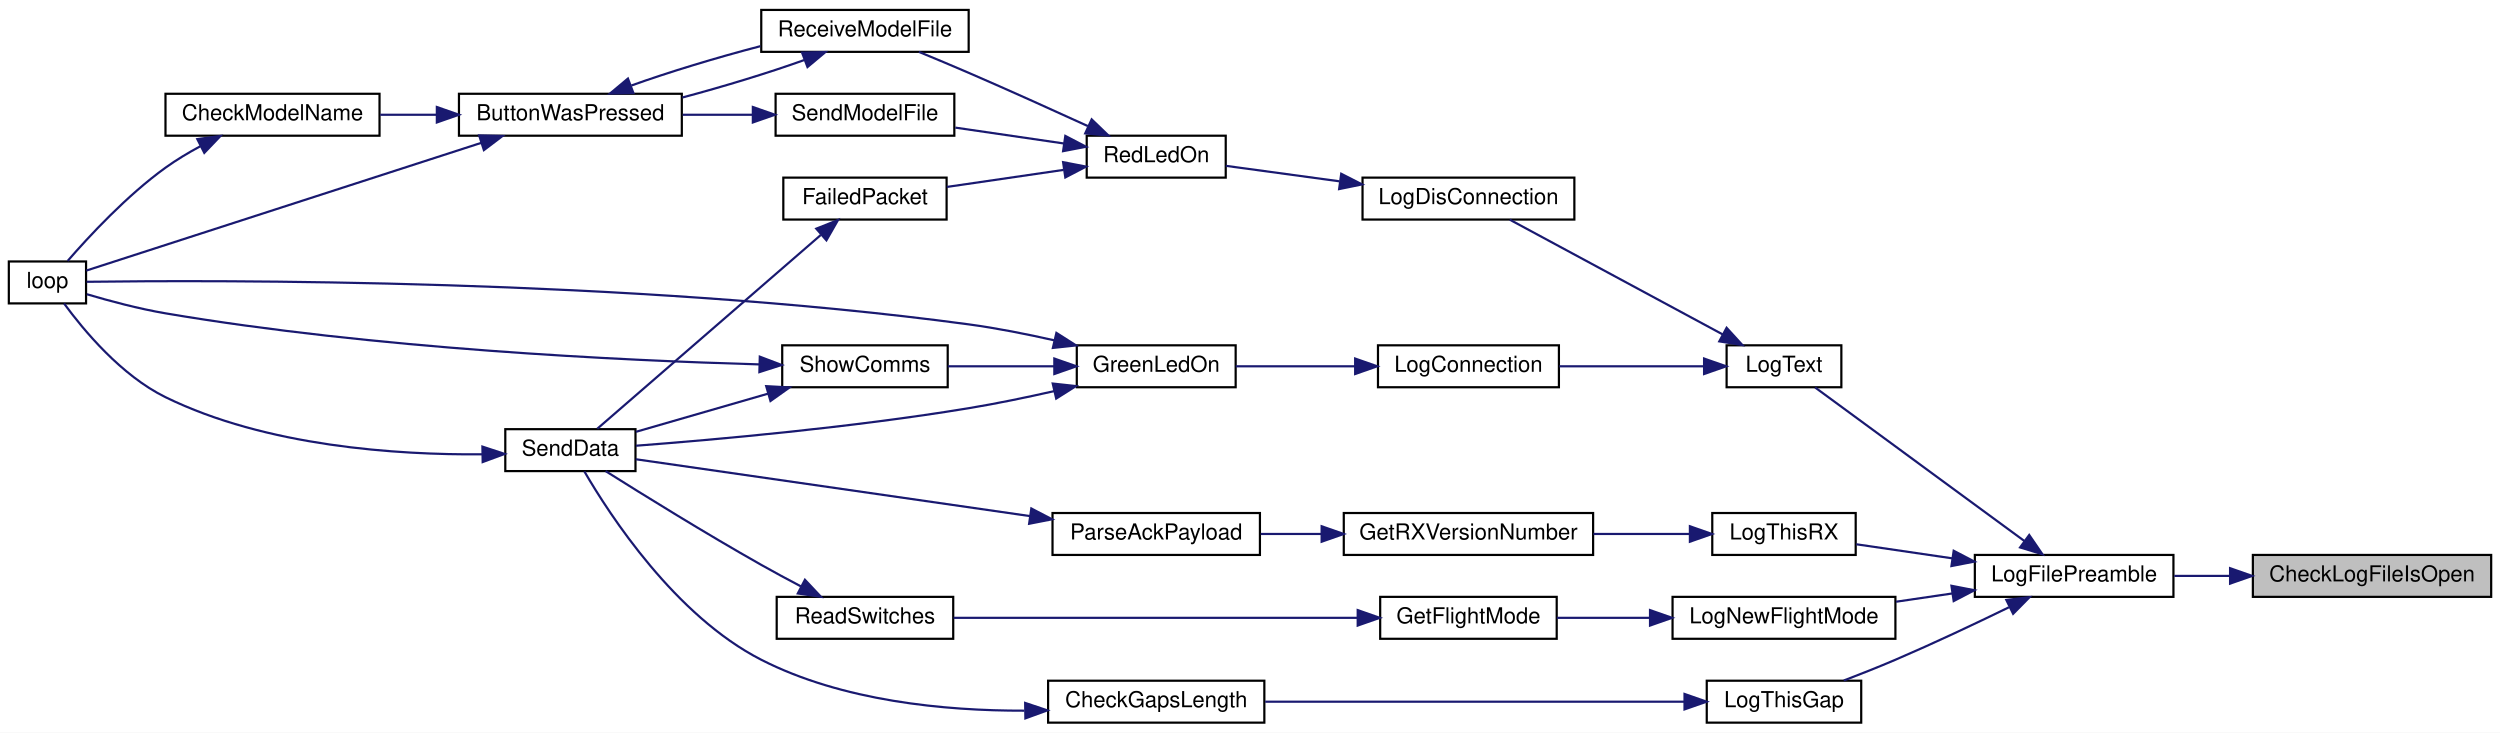
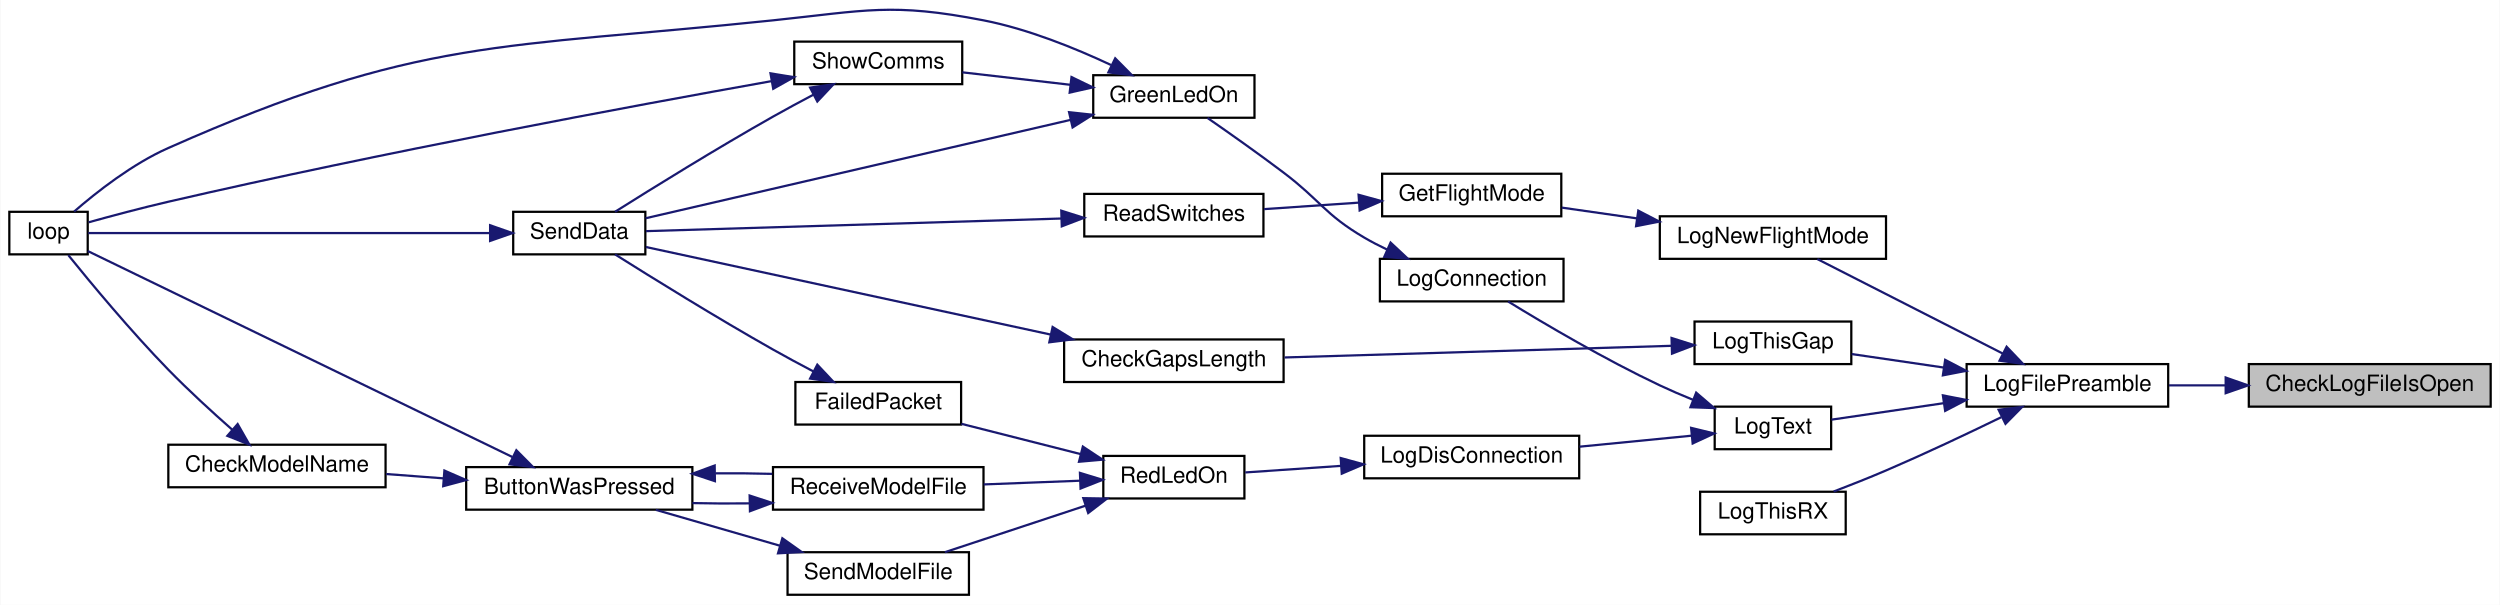
- <svg xmlns="http://www.w3.org/2000/svg" xmlns:xlink="http://www.w3.org/1999/xlink" width="1133pt" height="332pt" viewBox="0.00 0.00 1133.00 332.00">
-   <g id="graph0" class="graph" transform="scale(1 1) rotate(0) translate(4 328)">
-     <polygon fill="white" stroke="transparent" points="-4,4 -4,-328 1129,-328 1129,4 -4,4" />
+ <svg xmlns="http://www.w3.org/2000/svg" xmlns:xlink="http://www.w3.org/1999/xlink" width="1116pt" height="270pt" viewBox="0.00 0.00 1116.00 270.08">
+   <g id="graph0" class="graph" transform="scale(1 1) rotate(0) translate(4 266.08)">
+     <polygon fill="white" stroke="transparent" points="-4,4 -4,-266.08 1112,-266.08 1112,4 -4,4" />
    <g id="node1" class="node">
      <g id="a_node1">
        <a xlink:title=" ">
-           <polygon fill="#bfbfbf" stroke="black" points="1017,-57.5 1017,-76.5 1125,-76.5 1125,-57.5 1017,-57.5" />
-           <text text-anchor="middle" x="1071" y="-64.5" font-family="Helvetica,sans-Serif" font-size="10.00">CheckLogFileIsOpen</text>
+           <polygon fill="#bfbfbf" stroke="black" points="1000,-84.5 1000,-103.5 1108,-103.5 1108,-84.5 1000,-84.5" />
+           <text text-anchor="middle" x="1054" y="-91.5" font-family="Helvetica,sans-Serif" font-size="10.00">CheckLogFileIsOpen</text>
        </a>
      </g>
    </g>
    <g id="node2" class="node">
      <g id="a_node2">
        <a xlink:href="_transmitter_code_2src_2main_8cpp.html#a245cf37e2504095132bfcf03f2eeaa93" target="_top" xlink:title=" ">
-           <polygon fill="white" stroke="black" points="891,-57.5 891,-76.5 981,-76.5 981,-57.5 891,-57.5" />
-           <text text-anchor="middle" x="936" y="-64.5" font-family="Helvetica,sans-Serif" font-size="10.00">LogFilePreamble</text>
+           <polygon fill="white" stroke="black" points="874,-84.5 874,-103.5 964,-103.5 964,-84.5 874,-84.5" />
+           <text text-anchor="middle" x="919" y="-91.5" font-family="Helvetica,sans-Serif" font-size="10.00">LogFilePreamble</text>
        </a>
      </g>
    </g>
    <g id="edge1" class="edge">
-       <path fill="none" stroke="midnightblue" d="M1006.41,-67C997.95,-67 989.42,-67 981.38,-67" />
-       <polygon fill="midnightblue" stroke="midnightblue" points="1006.67,-70.5 1016.67,-67 1006.67,-63.5 1006.67,-70.5" />
+       <path fill="none" stroke="midnightblue" d="M989.41,-94C980.95,-94 972.42,-94 964.38,-94" />
+       <polygon fill="midnightblue" stroke="midnightblue" points="989.67,-97.5 999.67,-94 989.67,-90.5 989.67,-97.5" />
    </g>
    <g id="node3" class="node">
      <g id="a_node3">
        <a xlink:href="_transmitter_code_2src_2main_8cpp.html#acac3c6cebc71150f10a4ba2f6d047e69" target="_top" xlink:title=" ">
-           <polygon fill="white" stroke="black" points="754,-38.5 754,-57.5 855,-57.5 855,-38.5 754,-38.5" />
-           <text text-anchor="middle" x="804.5" y="-45.5" font-family="Helvetica,sans-Serif" font-size="10.00">LogNewFlightMode</text>
+           <polygon fill="white" stroke="black" points="737,-150.5 737,-169.5 838,-169.5 838,-150.5 737,-150.5" />
+           <text text-anchor="middle" x="787.5" y="-157.5" font-family="Helvetica,sans-Serif" font-size="10.00">LogNewFlightMode</text>
        </a>
      </g>
    </g>
    <g id="edge2" class="edge">
-       <path fill="none" stroke="midnightblue" d="M880.68,-59.03C872.26,-57.8 863.6,-56.52 855.29,-55.3" />
-       <polygon fill="midnightblue" stroke="midnightblue" points="880.39,-62.53 890.8,-60.51 881.41,-55.6 880.39,-62.53" />
+       <path fill="none" stroke="midnightblue" d="M890.18,-108.18C865.18,-120.92 829.13,-139.29 807.35,-150.39" />
+       <polygon fill="midnightblue" stroke="midnightblue" points="891.85,-111.26 899.17,-103.6 888.67,-105.02 891.85,-111.26" />
    </g>
    <g id="node8" class="node">
      <g id="a_node8">
        <a xlink:href="_transmitter_code_2src_2main_8cpp.html#a3082155bd493af8377f0384347bdc55b" target="_top" xlink:title=" ">
-           <polygon fill="white" stroke="black" points="778.5,-152.5 778.5,-171.5 830.5,-171.5 830.5,-152.5 778.5,-152.5" />
-           <text text-anchor="middle" x="804.5" y="-159.5" font-family="Helvetica,sans-Serif" font-size="10.00">LogText</text>
+           <polygon fill="white" stroke="black" points="761.5,-65.5 761.5,-84.5 813.5,-84.5 813.5,-65.5 761.5,-65.5" />
+           <text text-anchor="middle" x="787.5" y="-72.5" font-family="Helvetica,sans-Serif" font-size="10.00">LogText</text>
        </a>
      </g>
    </g>
    <g id="edge7" class="edge">
-       <path fill="none" stroke="midnightblue" d="M913.56,-82.73C886.54,-102.55 840.93,-136.01 818.61,-152.39" />
-       <polygon fill="midnightblue" stroke="midnightblue" points="915.64,-85.55 921.63,-76.81 911.5,-79.9 915.64,-85.55" />
+       <path fill="none" stroke="midnightblue" d="M863.72,-86.04C846.33,-83.48 827.9,-80.78 813.64,-78.69" />
+       <polygon fill="midnightblue" stroke="midnightblue" points="863.39,-89.53 873.8,-87.51 864.41,-82.6 863.39,-89.53" />
    </g>
    <g id="node19" class="node">
      <g id="a_node19">
        <a xlink:href="_transmitter_code_2src_2main_8cpp.html#af9d8a17fec28e4ae948cc53c29406f78" target="_top" xlink:title=" ">
-           <polygon fill="white" stroke="black" points="769.5,-0.5 769.5,-19.5 839.5,-19.5 839.5,-0.5 769.5,-0.5" />
-           <text text-anchor="middle" x="804.5" y="-7.5" font-family="Helvetica,sans-Serif" font-size="10.00">LogThisGap</text>
+           <polygon fill="white" stroke="black" points="752.5,-103.5 752.5,-122.5 822.5,-122.5 822.5,-103.5 752.5,-103.5" />
+           <text text-anchor="middle" x="787.5" y="-110.5" font-family="Helvetica,sans-Serif" font-size="10.00">LogThisGap</text>
        </a>
      </g>
    </g>
    <g id="edge27" class="edge">
-       <path fill="none" stroke="midnightblue" d="M906.45,-52.78C891.29,-45.4 872.27,-36.4 855,-29 847.47,-25.77 839.19,-22.49 831.6,-19.59" />
-       <polygon fill="midnightblue" stroke="midnightblue" points="905.27,-56.1 915.79,-57.36 908.35,-49.82 905.27,-56.1" />
+       <path fill="none" stroke="midnightblue" d="M863.81,-101.95C849.89,-103.99 835.29,-106.13 822.7,-107.98" />
+       <polygon fill="midnightblue" stroke="midnightblue" points="864.41,-105.4 873.8,-100.49 863.39,-98.47 864.41,-105.4" />
    </g>
    <g id="node21" class="node">
      <g id="a_node21">
        <a xlink:href="_transmitter_code_2src_2main_8cpp.html#a436844f605001cad62b48d890e11fe2c" target="_top" xlink:title=" ">
-           <polygon fill="white" stroke="black" points="772,-76.5 772,-95.5 837,-95.5 837,-76.5 772,-76.5" />
-           <text text-anchor="middle" x="804.5" y="-83.5" font-family="Helvetica,sans-Serif" font-size="10.00">LogThisRX</text>
+           <polygon fill="white" stroke="black" points="755,-27.5 755,-46.5 820,-46.5 820,-27.5 755,-27.5" />
+           <text text-anchor="middle" x="787.5" y="-34.5" font-family="Helvetica,sans-Serif" font-size="10.00">LogThisRX</text>
        </a>
      </g>
    </g>
    <g id="edge30" class="edge">
-       <path fill="none" stroke="midnightblue" d="M880.71,-74.97C865.9,-77.14 850.35,-79.42 837.25,-81.34" />
-       <polygon fill="midnightblue" stroke="midnightblue" points="881.41,-78.4 890.8,-73.49 880.39,-71.47 881.41,-78.4" />
+       <path fill="none" stroke="midnightblue" d="M889.45,-79.78C874.29,-72.4 855.27,-63.4 838,-56 830.47,-52.77 822.19,-49.49 814.6,-46.59" />
+       <polygon fill="midnightblue" stroke="midnightblue" points="888.27,-83.1 898.79,-84.36 891.35,-76.82 888.27,-83.1" />
    </g>
    <g id="node4" class="node">
      <g id="a_node4">
        <a xlink:href="_transmitter_code_2src_2main_8cpp.html#adf35f0ced7990f813a783d0ecd33bf64" target="_top" xlink:title=" ">
-           <polygon fill="white" stroke="black" points="621.5,-38.5 621.5,-57.5 701.5,-57.5 701.5,-38.5 621.5,-38.5" />
-           <text text-anchor="middle" x="661.5" y="-45.5" font-family="Helvetica,sans-Serif" font-size="10.00">GetFlightMode</text>
+           <polygon fill="white" stroke="black" points="613,-169.5 613,-188.5 693,-188.5 693,-169.5 613,-169.5" />
+           <text text-anchor="middle" x="653" y="-176.5" font-family="Helvetica,sans-Serif" font-size="10.00">GetFlightMode</text>
        </a>
      </g>
    </g>
    <g id="edge3" class="edge">
-       <path fill="none" stroke="midnightblue" d="M743.58,-48C729.38,-48 714.58,-48 701.58,-48" />
-       <polygon fill="midnightblue" stroke="midnightblue" points="743.79,-51.5 753.79,-48 743.79,-44.5 743.79,-51.5" />
+       <path fill="none" stroke="midnightblue" d="M726.87,-168.55C715.46,-170.19 703.79,-171.86 693.23,-173.37" />
+       <polygon fill="midnightblue" stroke="midnightblue" points="727.38,-172.01 736.78,-167.13 726.39,-165.08 727.38,-172.01" />
    </g>
    <g id="node5" class="node">
      <g id="a_node5">
        <a xlink:href="_transmitter_code_2src_2main_8cpp.html#ab0af36f3442ad4f2d0b716c14c7d6085" target="_top" xlink:title=" ">
-           <polygon fill="white" stroke="black" points="348,-38.5 348,-57.5 428,-57.5 428,-38.5 348,-38.5" />
-           <text text-anchor="middle" x="388" y="-45.5" font-family="Helvetica,sans-Serif" font-size="10.00">ReadSwitches</text>
+           <polygon fill="white" stroke="black" points="480,-160.5 480,-179.5 560,-179.5 560,-160.5 480,-160.5" />
+           <text text-anchor="middle" x="520" y="-167.5" font-family="Helvetica,sans-Serif" font-size="10.00">ReadSwitches</text>
        </a>
      </g>
    </g>
    <g id="edge4" class="edge">
-       <path fill="none" stroke="midnightblue" d="M611.21,-48C558.66,-48 476.49,-48 428.18,-48" />
-       <polygon fill="midnightblue" stroke="midnightblue" points="611.31,-51.5 621.31,-48 611.31,-44.5 611.31,-51.5" />
+       <path fill="none" stroke="midnightblue" d="M602.71,-175.61C588.69,-174.65 573.62,-173.61 560.28,-172.7" />
+       <polygon fill="midnightblue" stroke="midnightblue" points="602.48,-179.11 612.7,-176.3 602.96,-172.12 602.48,-179.11" />
    </g>
    <g id="node6" class="node">
      <g id="a_node6">
        <a xlink:href="_radio_functions_8cpp.html#a3d7322e78f097d02d476f17a6306997c" target="_top" xlink:title=" ">
-           <polygon fill="white" stroke="black" points="225,-114.5 225,-133.5 284,-133.5 284,-114.5 225,-114.5" />
-           <text text-anchor="middle" x="254.5" y="-121.5" font-family="Helvetica,sans-Serif" font-size="10.00">SendData</text>
+           <polygon fill="white" stroke="black" points="225,-152.5 225,-171.5 284,-171.5 284,-152.5 225,-152.5" />
+           <text text-anchor="middle" x="254.5" y="-159.5" font-family="Helvetica,sans-Serif" font-size="10.00">SendData</text>
        </a>
      </g>
    </g>
    <g id="edge5" class="edge">
-       <path fill="none" stroke="midnightblue" d="M358.99,-62.24C353.01,-65.38 346.77,-68.75 341,-72 315.88,-86.17 287.39,-103.83 270.46,-114.49" />
-       <polygon fill="midnightblue" stroke="midnightblue" points="360.79,-65.25 368.05,-57.53 357.56,-59.04 360.79,-65.25" />
+       <path fill="none" stroke="midnightblue" d="M469.69,-168.5C415.08,-166.84 328.87,-164.23 284.3,-162.87" />
+       <polygon fill="midnightblue" stroke="midnightblue" points="469.73,-172.01 479.84,-168.81 469.95,-165.01 469.73,-172.01" />
    </g>
    <g id="node7" class="node">
      <g id="a_node7">
        <a xlink:href="_transmitter_code_2src_2main_8cpp.html#afe461d27b9c48d5921c00d521181f12f" target="_top" xlink:title=" ">
-           <polygon fill="white" stroke="black" points="0,-190.5 0,-209.5 35,-209.5 35,-190.5 0,-190.5" />
-           <text text-anchor="middle" x="17.5" y="-197.5" font-family="Helvetica,sans-Serif" font-size="10.00">loop</text>
+           <polygon fill="white" stroke="black" points="0,-152.5 0,-171.5 35,-171.5 35,-152.5 0,-152.5" />
+           <text text-anchor="middle" x="17.5" y="-159.5" font-family="Helvetica,sans-Serif" font-size="10.00">loop</text>
        </a>
      </g>
    </g>
    <g id="edge6" class="edge">
-       <path fill="none" stroke="midnightblue" d="M214.44,-122.1C176.01,-121.79 116.64,-125.63 71,-148 50.96,-157.82 33.91,-178.32 25.04,-190.44" />
-       <polygon fill="midnightblue" stroke="midnightblue" points="214.63,-125.6 224.69,-122.28 214.75,-118.6 214.63,-125.6" />
+       <path fill="none" stroke="midnightblue" d="M214.49,-162C162.39,-162 72.37,-162 35.25,-162" />
+       <polygon fill="midnightblue" stroke="midnightblue" points="214.68,-165.5 224.68,-162 214.68,-158.5 214.68,-165.5" />
    </g>
    <g id="node9" class="node">
      <g id="a_node9">
        <a xlink:href="_transmitter_code_2src_2main_8cpp.html#a896d9c3f90c2a4c083748097a98bc96b" target="_top" xlink:title=" ">
-           <polygon fill="white" stroke="black" points="620.5,-152.5 620.5,-171.5 702.5,-171.5 702.5,-152.5 620.5,-152.5" />
-           <text text-anchor="middle" x="661.5" y="-159.5" font-family="Helvetica,sans-Serif" font-size="10.00">LogConnection</text>
+           <polygon fill="white" stroke="black" points="612,-131.5 612,-150.5 694,-150.5 694,-131.5 612,-131.5" />
+           <text text-anchor="middle" x="653" y="-138.5" font-family="Helvetica,sans-Serif" font-size="10.00">LogConnection</text>
        </a>
      </g>
    </g>
    <g id="edge8" class="edge">
-       <path fill="none" stroke="midnightblue" d="M768.11,-162C748.21,-162 723.31,-162 702.69,-162" />
-       <polygon fill="midnightblue" stroke="midnightblue" points="768.29,-165.5 778.29,-162 768.29,-158.5 768.29,-165.5" />
+       <path fill="none" stroke="midnightblue" d="M751.78,-87.57C746.77,-89.6 741.72,-91.77 737,-94 712.59,-105.52 685.61,-121.42 669.24,-131.46" />
+       <polygon fill="midnightblue" stroke="midnightblue" points="753.23,-90.76 761.27,-83.86 750.68,-84.24 753.23,-90.76" />
    </g>
    <g id="node12" class="node">
      <g id="a_node12">
        <a xlink:href="_transmitter_code_2src_2main_8cpp.html#a01c8a29ed73a0c490282e23e119eca14" target="_top" xlink:title=" ">
-           <polygon fill="white" stroke="black" points="613.5,-228.5 613.5,-247.5 709.5,-247.5 709.5,-228.5 613.5,-228.5" />
-           <text text-anchor="middle" x="661.5" y="-235.5" font-family="Helvetica,sans-Serif" font-size="10.00">LogDisConnection</text>
+           <polygon fill="white" stroke="black" points="605,-52.5 605,-71.5 701,-71.5 701,-52.5 605,-52.5" />
+           <text text-anchor="middle" x="653" y="-59.5" font-family="Helvetica,sans-Serif" font-size="10.00">LogDisConnection</text>
        </a>
      </g>
    </g>
    <g id="edge15" class="edge">
-       <path fill="none" stroke="midnightblue" d="M776.68,-176.46C748.36,-191.72 704.5,-215.36 680.21,-228.45" />
-       <polygon fill="midnightblue" stroke="midnightblue" points="778.5,-179.45 785.64,-171.63 775.18,-173.29 778.5,-179.45" />
+       <path fill="none" stroke="midnightblue" d="M751.15,-71.53C735.81,-70.03 717.61,-68.24 701.13,-66.62" />
+       <polygon fill="midnightblue" stroke="midnightblue" points="750.97,-75.03 761.27,-72.52 751.66,-68.06 750.97,-75.03" />
    </g>
    <g id="node10" class="node">
      <g id="a_node10">
        <a xlink:href="_transmitter_code_2src_2main_8cpp.html#a62e53eb9359c32b666e3386d62c57037" target="_top" xlink:title=" ">
-           <polygon fill="white" stroke="black" points="484,-152.5 484,-171.5 556,-171.5 556,-152.5 484,-152.5" />
-           <text text-anchor="middle" x="520" y="-159.5" font-family="Helvetica,sans-Serif" font-size="10.00">GreenLedOn</text>
+           <polygon fill="white" stroke="black" points="484,-213.5 484,-232.5 556,-232.5 556,-213.5 484,-213.5" />
+           <text text-anchor="middle" x="520" y="-220.5" font-family="Helvetica,sans-Serif" font-size="10.00">GreenLedOn</text>
        </a>
      </g>
    </g>
    <g id="edge9" class="edge">
-       <path fill="none" stroke="midnightblue" d="M610.13,-162C592.2,-162 572.42,-162 556.05,-162" />
-       <polygon fill="midnightblue" stroke="midnightblue" points="610.15,-165.5 620.15,-162 610.15,-158.5 610.15,-165.5" />
+       <path fill="none" stroke="midnightblue" d="M615.19,-154.65C611.67,-156.32 608.23,-158.11 605,-160 587.28,-170.41 585.39,-176.61 569,-189 557.76,-197.5 544.69,-206.71 535.03,-213.4" />
+       <polygon fill="midnightblue" stroke="midnightblue" points="616.77,-157.77 624.51,-150.54 613.95,-151.37 616.77,-157.77" />
    </g>
    <g id="edge11" class="edge">
-       <path fill="none" stroke="midnightblue" d="M473.86,-150.77C461.33,-147.93 447.69,-145.1 435,-143 382.13,-134.25 319.8,-128.71 284.24,-126" />
-       <polygon fill="midnightblue" stroke="midnightblue" points="473.09,-154.18 483.62,-153.03 474.67,-147.37 473.09,-154.18" />
+       <path fill="none" stroke="midnightblue" d="M473.68,-212.51C419.28,-199.91 329.7,-179.18 284.09,-168.62" />
+       <polygon fill="midnightblue" stroke="midnightblue" points="473.2,-215.99 483.74,-214.84 474.78,-209.17 473.2,-215.99" />
    </g>
    <g id="edge10" class="edge">
-       <path fill="none" stroke="midnightblue" d="M473.93,-173.73C461.41,-176.57 447.74,-179.28 435,-181 280.77,-201.79 91.82,-201.06 35.26,-200.29" />
-       <polygon fill="midnightblue" stroke="midnightblue" points="474.76,-177.14 483.69,-171.45 473.16,-170.32 474.76,-177.14" />
+       <path fill="none" stroke="midnightblue" d="M491.96,-237.05C475.88,-244.6 454.82,-253.14 435,-257 393.99,-264.98 382.55,-261.34 341,-257 219.02,-244.26 183.12,-249.71 71,-200 54.95,-192.89 38.97,-180.33 28.93,-171.61" />
+       <polygon fill="midnightblue" stroke="midnightblue" points="493.81,-240.04 501.27,-232.52 490.75,-233.75 493.81,-240.04" />
    </g>
    <g id="node11" class="node">
      <g id="a_node11">
        <a xlink:href="_transmitter_code_2src_2main_8cpp.html#a5d3a46c21927cf7a3031a1e68e0b7b48" target="_top" xlink:title="SHOW COMMS.">
-           <polygon fill="white" stroke="black" points="350.5,-152.5 350.5,-171.5 425.5,-171.5 425.5,-152.5 350.5,-152.5" />
-           <text text-anchor="middle" x="388" y="-159.5" font-family="Helvetica,sans-Serif" font-size="10.00">ShowComms</text>
+           <polygon fill="white" stroke="black" points="350.5,-228.5 350.5,-247.5 425.5,-247.5 425.5,-228.5 350.5,-228.5" />
+           <text text-anchor="middle" x="388" y="-235.5" font-family="Helvetica,sans-Serif" font-size="10.00">ShowComms</text>
        </a>
      </g>
    </g>
    <g id="edge12" class="edge">
-       <path fill="none" stroke="midnightblue" d="M473.76,-162C458,-162 440.53,-162 425.57,-162" />
-       <polygon fill="midnightblue" stroke="midnightblue" points="473.82,-165.5 483.82,-162 473.82,-158.5 473.82,-165.5" />
+       <path fill="none" stroke="midnightblue" d="M473.76,-228.22C458,-230.04 440.53,-232.05 425.57,-233.78" />
+       <polygon fill="midnightblue" stroke="midnightblue" points="474.29,-231.68 483.82,-227.06 473.48,-224.73 474.29,-231.68" />
    </g>
    <g id="edge14" class="edge">
-       <path fill="none" stroke="midnightblue" d="M344.17,-149.62C324.52,-143.94 301.75,-137.37 284.21,-132.3" />
-       <polygon fill="midnightblue" stroke="midnightblue" points="343.24,-153 353.82,-152.41 345.18,-146.27 343.24,-153" />
+       <path fill="none" stroke="midnightblue" d="M358.99,-223.76C353.01,-220.62 346.77,-217.25 341,-214 315.88,-199.83 287.39,-182.17 270.46,-171.51" />
+       <polygon fill="midnightblue" stroke="midnightblue" points="357.56,-226.96 368.05,-228.47 360.79,-220.75 357.56,-226.96" />
    </g>
    <g id="edge13" class="edge">
-       <path fill="none" stroke="midnightblue" d="M339.99,-162.86C277.98,-164.62 165.6,-169.94 71,-186 58.91,-188.05 45.56,-191.63 35.35,-194.66" />
-       <polygon fill="midnightblue" stroke="midnightblue" points="340.34,-166.36 350.24,-162.59 340.15,-159.36 340.34,-166.36" />
+       <path fill="none" stroke="midnightblue" d="M340.12,-229.81C278.23,-218.78 166,-197.96 71,-176 59.05,-173.24 45.7,-169.67 35.45,-166.83" />
+       <polygon fill="midnightblue" stroke="midnightblue" points="339.88,-233.33 350.34,-231.63 341.1,-226.43 339.88,-233.33" />
    </g>
    <g id="node13" class="node">
      <g id="a_node13">
        <a xlink:href="_transmitter_code_2src_2main_8cpp.html#a7d34cec6e8edc20c8b50424e15dcc7c7" target="_top" xlink:title=" ">
-           <polygon fill="white" stroke="black" points="488.5,-247.5 488.5,-266.5 551.5,-266.5 551.5,-247.5 488.5,-247.5" />
-           <text text-anchor="middle" x="520" y="-254.5" font-family="Helvetica,sans-Serif" font-size="10.00">RedLedOn</text>
+           <polygon fill="white" stroke="black" points="488.5,-43.5 488.5,-62.5 551.5,-62.5 551.5,-43.5 488.5,-43.5" />
+           <text text-anchor="middle" x="520" y="-50.5" font-family="Helvetica,sans-Serif" font-size="10.00">RedLedOn</text>
        </a>
      </g>
    </g>
    <g id="edge16" class="edge">
-       <path fill="none" stroke="midnightblue" d="M603.04,-245.83C585.38,-248.23 566.64,-250.78 551.54,-252.84" />
-       <polygon fill="midnightblue" stroke="midnightblue" points="603.84,-249.25 613.27,-244.43 602.89,-242.31 603.84,-249.25" />
+       <path fill="none" stroke="midnightblue" d="M594.65,-58.06C579.94,-57.05 564.67,-56 551.88,-55.12" />
+       <polygon fill="midnightblue" stroke="midnightblue" points="594.49,-61.56 604.71,-58.75 594.97,-54.57 594.49,-61.56" />
    </g>
    <g id="node14" class="node">
      <g id="a_node14">
        <a xlink:href="_transmitter_code_2src_2main_8cpp.html#a783a0141bea15d8539730afd4b3b06a3" target="_top" xlink:title=" ">
-           <polygon fill="white" stroke="black" points="351,-228.5 351,-247.5 425,-247.5 425,-228.5 351,-228.5" />
-           <text text-anchor="middle" x="388" y="-235.5" font-family="Helvetica,sans-Serif" font-size="10.00">FailedPacket</text>
+           <polygon fill="white" stroke="black" points="351,-76.5 351,-95.5 425,-95.5 425,-76.5 351,-76.5" />
+           <text text-anchor="middle" x="388" y="-83.5" font-family="Helvetica,sans-Serif" font-size="10.00">FailedPacket</text>
        </a>
      </g>
    </g>
    <g id="edge17" class="edge">
-       <path fill="none" stroke="midnightblue" d="M478.01,-251.01C461.04,-248.53 441.54,-245.68 425.12,-243.28" />
-       <polygon fill="midnightblue" stroke="midnightblue" points="477.79,-254.51 488.19,-252.5 478.8,-247.59 477.79,-254.51" />
+       <path fill="none" stroke="midnightblue" d="M478.49,-63.28C461.41,-67.62 441.69,-72.62 425.12,-76.83" />
+       <polygon fill="midnightblue" stroke="midnightblue" points="479.36,-66.67 488.19,-60.82 477.64,-59.89 479.36,-66.67" />
    </g>
    <g id="node15" class="node">
      <g id="a_node15">
        <a xlink:href="_transmitter_code_2src_2main_8cpp.html#ab7c9edf843c732d7fe296564f39bc0dc" target="_top" xlink:title="RECEIVE A MODEL FILE.">
-           <polygon fill="white" stroke="black" points="341,-304.5 341,-323.5 435,-323.5 435,-304.5 341,-304.5" />
-           <text text-anchor="middle" x="388" y="-311.5" font-family="Helvetica,sans-Serif" font-size="10.00">ReceiveModelFile</text>
+           <polygon fill="white" stroke="black" points="341,-38.5 341,-57.5 435,-57.5 435,-38.5 341,-38.5" />
+           <text text-anchor="middle" x="388" y="-45.5" font-family="Helvetica,sans-Serif" font-size="10.00">ReceiveModelFile</text>
        </a>
      </g>
    </g>
    <g id="edge19" class="edge">
-       <path fill="none" stroke="midnightblue" d="M489,-270.86C473.02,-278.17 453.01,-287.21 435,-295 427.7,-298.16 419.71,-301.5 412.46,-304.48" />
-       <polygon fill="midnightblue" stroke="midnightblue" points="490.74,-273.91 498.37,-266.56 487.82,-267.55 490.74,-273.91" />
+       <path fill="none" stroke="midnightblue" d="M478.12,-51.43C464.46,-50.9 449.14,-50.31 435.11,-49.77" />
+       <polygon fill="midnightblue" stroke="midnightblue" points="478.06,-54.93 488.19,-51.82 478.33,-47.93 478.06,-54.93" />
    </g>
    <g id="node18" class="node">
      <g id="a_node18">
        <a xlink:href="_transmitter_code_2src_2main_8cpp.html#a58c67a975068930341f0663e0a08c9d3" target="_top" xlink:title="SEND A MODEL FILE.">
-           <polygon fill="white" stroke="black" points="347.5,-266.5 347.5,-285.5 428.5,-285.5 428.5,-266.5 347.5,-266.5" />
-           <text text-anchor="middle" x="388" y="-273.5" font-family="Helvetica,sans-Serif" font-size="10.00">SendModelFile</text>
+           <polygon fill="white" stroke="black" points="347.5,-0.5 347.5,-19.5 428.5,-19.5 428.5,-0.5 347.5,-0.5" />
+           <text text-anchor="middle" x="388" y="-7.5" font-family="Helvetica,sans-Serif" font-size="10.00">SendModelFile</text>
        </a>
      </g>
    </g>
    <g id="edge25" class="edge">
-       <path fill="none" stroke="midnightblue" d="M478.23,-262.96C462.51,-265.26 444.59,-267.88 428.95,-270.16" />
-       <polygon fill="midnightblue" stroke="midnightblue" points="478.8,-266.41 488.19,-261.5 477.79,-259.49 478.8,-266.41" />
+       <path fill="none" stroke="midnightblue" d="M480.64,-40.31C460.52,-33.66 436.27,-25.63 417.77,-19.52" />
+       <polygon fill="midnightblue" stroke="midnightblue" points="479.56,-43.64 490.15,-43.46 481.75,-36.99 479.56,-43.64" />
    </g>
    <g id="edge18" class="edge">
-       <path fill="none" stroke="midnightblue" d="M367.95,-221.48C340.1,-197.34 289.17,-153.19 266.68,-133.69" />
-       <polygon fill="midnightblue" stroke="midnightblue" points="365.94,-224.37 375.79,-228.28 370.53,-219.09 365.94,-224.37" />
+       <path fill="none" stroke="midnightblue" d="M358.99,-100.24C353.01,-103.38 346.77,-106.75 341,-110 315.88,-124.17 287.39,-141.83 270.46,-152.49" />
+       <polygon fill="midnightblue" stroke="midnightblue" points="360.79,-103.25 368.05,-95.53 357.56,-97.04 360.79,-103.25" />
    </g>
    <g id="node16" class="node">
      <g id="a_node16">
        <a xlink:href="_transmitter_code_2src_2main_8cpp.html#a8e7ccbf842764fd85cc578be263f7202" target="_top" xlink:title=" ">
-           <polygon fill="white" stroke="black" points="204,-266.5 204,-285.5 305,-285.5 305,-266.5 204,-266.5" />
-           <text text-anchor="middle" x="254.5" y="-273.5" font-family="Helvetica,sans-Serif" font-size="10.00">ButtonWasPressed</text>
+           <polygon fill="white" stroke="black" points="204,-38.5 204,-57.5 305,-57.5 305,-38.5 204,-38.5" />
+           <text text-anchor="middle" x="254.5" y="-45.5" font-family="Helvetica,sans-Serif" font-size="10.00">ButtonWasPressed</text>
        </a>
      </g>
    </g>
    <g id="edge20" class="edge">
-       <path fill="none" stroke="midnightblue" d="M360.43,-300.77C344.59,-295.08 323.98,-288.79 305.22,-283.8" />
-       <polygon fill="midnightblue" stroke="midnightblue" points="359.49,-304.16 370.08,-304.41 361.95,-297.61 359.49,-304.16" />
+       <path fill="none" stroke="midnightblue" d="M330.45,-41.31C321.99,-41.2 313.32,-41.24 305.01,-41.44" />
+       <polygon fill="midnightblue" stroke="midnightblue" points="330.57,-44.81 340.64,-41.52 330.71,-37.81 330.57,-44.81" />
    </g>
    <g id="edge23" class="edge">
-       <path fill="none" stroke="midnightblue" d="M214.13,-263.27C161.91,-246.38 72.03,-217.31 35.09,-205.37" />
-       <polygon fill="midnightblue" stroke="midnightblue" points="213.15,-266.63 223.74,-266.37 215.3,-259.97 213.15,-266.63" />
+       <path fill="none" stroke="midnightblue" d="M224.63,-62.01C174.88,-86.14 74.57,-134.8 35.04,-153.97" />
+       <polygon fill="midnightblue" stroke="midnightblue" points="226.4,-65.04 233.87,-57.52 223.34,-58.74 226.4,-65.04" />
    </g>
    <g id="edge24" class="edge">
-       <path fill="none" stroke="midnightblue" d="M282.14,-289.25C298.92,-295.28 321.04,-301.98 340.64,-307.08" />
-       <polygon fill="midnightblue" stroke="midnightblue" points="283.05,-285.85 272.46,-285.61 280.58,-292.4 283.05,-285.85" />
+       <path fill="none" stroke="midnightblue" d="M315.29,-54.73C323.79,-54.8 332.44,-54.71 340.64,-54.48" />
+       <polygon fill="midnightblue" stroke="midnightblue" points="315.07,-51.22 305.01,-54.56 314.96,-58.22 315.07,-51.22" />
    </g>
    <g id="node17" class="node">
      <g id="a_node17">
        <a xlink:href="_transmitter_code_2src_2main_8cpp.html#a984cb52354a84c45e9e41f396a1c5e92" target="_top" xlink:title=" ">
-           <polygon fill="white" stroke="black" points="71,-266.5 71,-285.5 168,-285.5 168,-266.5 71,-266.5" />
-           <text text-anchor="middle" x="119.5" y="-273.5" font-family="Helvetica,sans-Serif" font-size="10.00">CheckModelName</text>
+           <polygon fill="white" stroke="black" points="71,-48.5 71,-67.5 168,-67.5 168,-48.5 71,-48.5" />
+           <text text-anchor="middle" x="119.5" y="-55.5" font-family="Helvetica,sans-Serif" font-size="10.00">CheckModelName</text>
        </a>
      </g>
    </g>
    <g id="edge21" class="edge">
-       <path fill="none" stroke="midnightblue" d="M193.71,-276C185.2,-276 176.54,-276 168.3,-276" />
-       <polygon fill="midnightblue" stroke="midnightblue" points="193.98,-279.5 203.98,-276 193.98,-272.5 193.98,-279.5" />
+       <path fill="none" stroke="midnightblue" d="M193.99,-52.47C185.39,-53.12 176.63,-53.78 168.3,-54.41" />
+       <polygon fill="midnightblue" stroke="midnightblue" points="194.27,-55.96 203.98,-51.72 193.74,-48.98 194.27,-55.96" />
    </g>
    <g id="edge22" class="edge">
-       <path fill="none" stroke="midnightblue" d="M86.86,-261.76C81.39,-258.82 75.9,-255.53 71,-252 53.51,-239.4 36.37,-220.95 26.65,-209.74" />
-       <polygon fill="midnightblue" stroke="midnightblue" points="85.42,-264.96 95.91,-266.37 88.59,-258.72 85.42,-264.96" />
+       <path fill="none" stroke="midnightblue" d="M99.59,-74.15C90.67,-82 80.04,-91.73 71,-101 54.22,-118.21 36.29,-139.83 26.33,-152.16" />
+       <polygon fill="midnightblue" stroke="midnightblue" points="101.95,-76.74 107.2,-67.53 97.35,-71.45 101.95,-76.74" />
    </g>
    <g id="edge26" class="edge">
-       <path fill="none" stroke="midnightblue" d="M337.06,-276C326.7,-276 315.78,-276 305.42,-276" />
-       <polygon fill="midnightblue" stroke="midnightblue" points="337.19,-279.5 347.19,-276 337.19,-272.5 337.19,-279.5" />
+       <path fill="none" stroke="midnightblue" d="M344.12,-22.39C326.11,-27.59 305.49,-33.55 288.67,-38.41" />
+       <polygon fill="midnightblue" stroke="midnightblue" points="345.18,-25.73 353.82,-19.59 343.24,-19 345.18,-25.73" />
    </g>
    <g id="node20" class="node">
      <g id="a_node20">
        <a xlink:href="_transmitter_code_2src_2main_8cpp.html#aa60c9cac090f6965b4223d5caf84e2f1" target="_top" xlink:title=" ">
-           <polygon fill="white" stroke="black" points="471,-0.5 471,-19.5 569,-19.5 569,-0.5 471,-0.5" />
-           <text text-anchor="middle" x="520" y="-7.5" font-family="Helvetica,sans-Serif" font-size="10.00">CheckGapsLength</text>
+           <polygon fill="white" stroke="black" points="471,-95.5 471,-114.5 569,-114.5 569,-95.5 471,-95.5" />
+           <text text-anchor="middle" x="520" y="-102.5" font-family="Helvetica,sans-Serif" font-size="10.00">CheckGapsLength</text>
        </a>
      </g>
    </g>
    <g id="edge28" class="edge">
-       <path fill="none" stroke="midnightblue" d="M759.26,-10C707.67,-10 622.68,-10 569.38,-10" />
-       <polygon fill="midnightblue" stroke="midnightblue" points="759.42,-13.5 769.42,-10 759.42,-6.5 759.42,-13.5" />
+       <path fill="none" stroke="midnightblue" d="M742.3,-111.67C694.57,-110.23 618.75,-107.95 569.43,-106.46" />
+       <polygon fill="midnightblue" stroke="midnightblue" points="742.23,-115.17 752.33,-111.97 742.44,-108.17 742.23,-115.17" />
    </g>
    <g id="edge29" class="edge">
-       <path fill="none" stroke="midnightblue" d="M460.24,-5.92C424.02,-5.84 377.65,-10.28 341,-29 302.07,-48.88 272.42,-94.42 260.83,-114.36" />
-       <polygon fill="midnightblue" stroke="midnightblue" points="460.6,-9.43 470.65,-6.07 460.7,-2.43 460.6,-9.43" />
-     </g>
-     <g id="node22" class="node">
-       <g id="a_node22">
-         <a xlink:href="_transmitter_code_2src_2main_8cpp.html#a4f813935d8fe58355228cbbf25e12f96" target="_top" xlink:title=" ">
-           <polygon fill="white" stroke="black" points="605,-76.5 605,-95.5 718,-95.5 718,-76.5 605,-76.5" />
-           <text text-anchor="middle" x="661.5" y="-83.5" font-family="Helvetica,sans-Serif" font-size="10.00">GetRXVersionNumber</text>
-         </a>
-       </g>
-     </g>
-     <g id="edge31" class="edge">
-       <path fill="none" stroke="midnightblue" d="M761.78,-86C748.1,-86 732.68,-86 718.14,-86" />
-       <polygon fill="midnightblue" stroke="midnightblue" points="761.86,-89.5 771.86,-86 761.86,-82.5 761.86,-89.5" />
-     </g>
-     <g id="node23" class="node">
-       <g id="a_node23">
-         <a xlink:href="_transmitter_code_2src_2main_8cpp.html#a230e862a4da0f66746b6b3afba6bd77a" target="_top" xlink:title=" ">
-           <polygon fill="white" stroke="black" points="473,-76.5 473,-95.5 567,-95.5 567,-76.5 473,-76.5" />
-           <text text-anchor="middle" x="520" y="-83.5" font-family="Helvetica,sans-Serif" font-size="10.00">ParseAckPayload</text>
-         </a>
-       </g>
-     </g>
-     <g id="edge32" class="edge">
-       <path fill="none" stroke="midnightblue" d="M594.93,-86C585.62,-86 576.21,-86 567.37,-86" />
-       <polygon fill="midnightblue" stroke="midnightblue" points="594.97,-89.5 604.97,-86 594.97,-82.5 594.97,-89.5" />
-     </g>
-     <g id="edge33" class="edge">
-       <path fill="none" stroke="midnightblue" d="M462.89,-94.09C408.08,-102 326.85,-113.71 284.14,-119.87" />
-       <polygon fill="midnightblue" stroke="midnightblue" points="463.4,-97.55 472.8,-92.66 462.4,-90.63 463.4,-97.55" />
+       <path fill="none" stroke="midnightblue" d="M465.01,-116.68C410.24,-128.53 327.56,-146.41 284.26,-155.78" />
+       <polygon fill="midnightblue" stroke="midnightblue" points="465.86,-120.08 474.9,-114.54 464.38,-113.23 465.86,-120.08" />
    </g>
  </g>
</svg>
